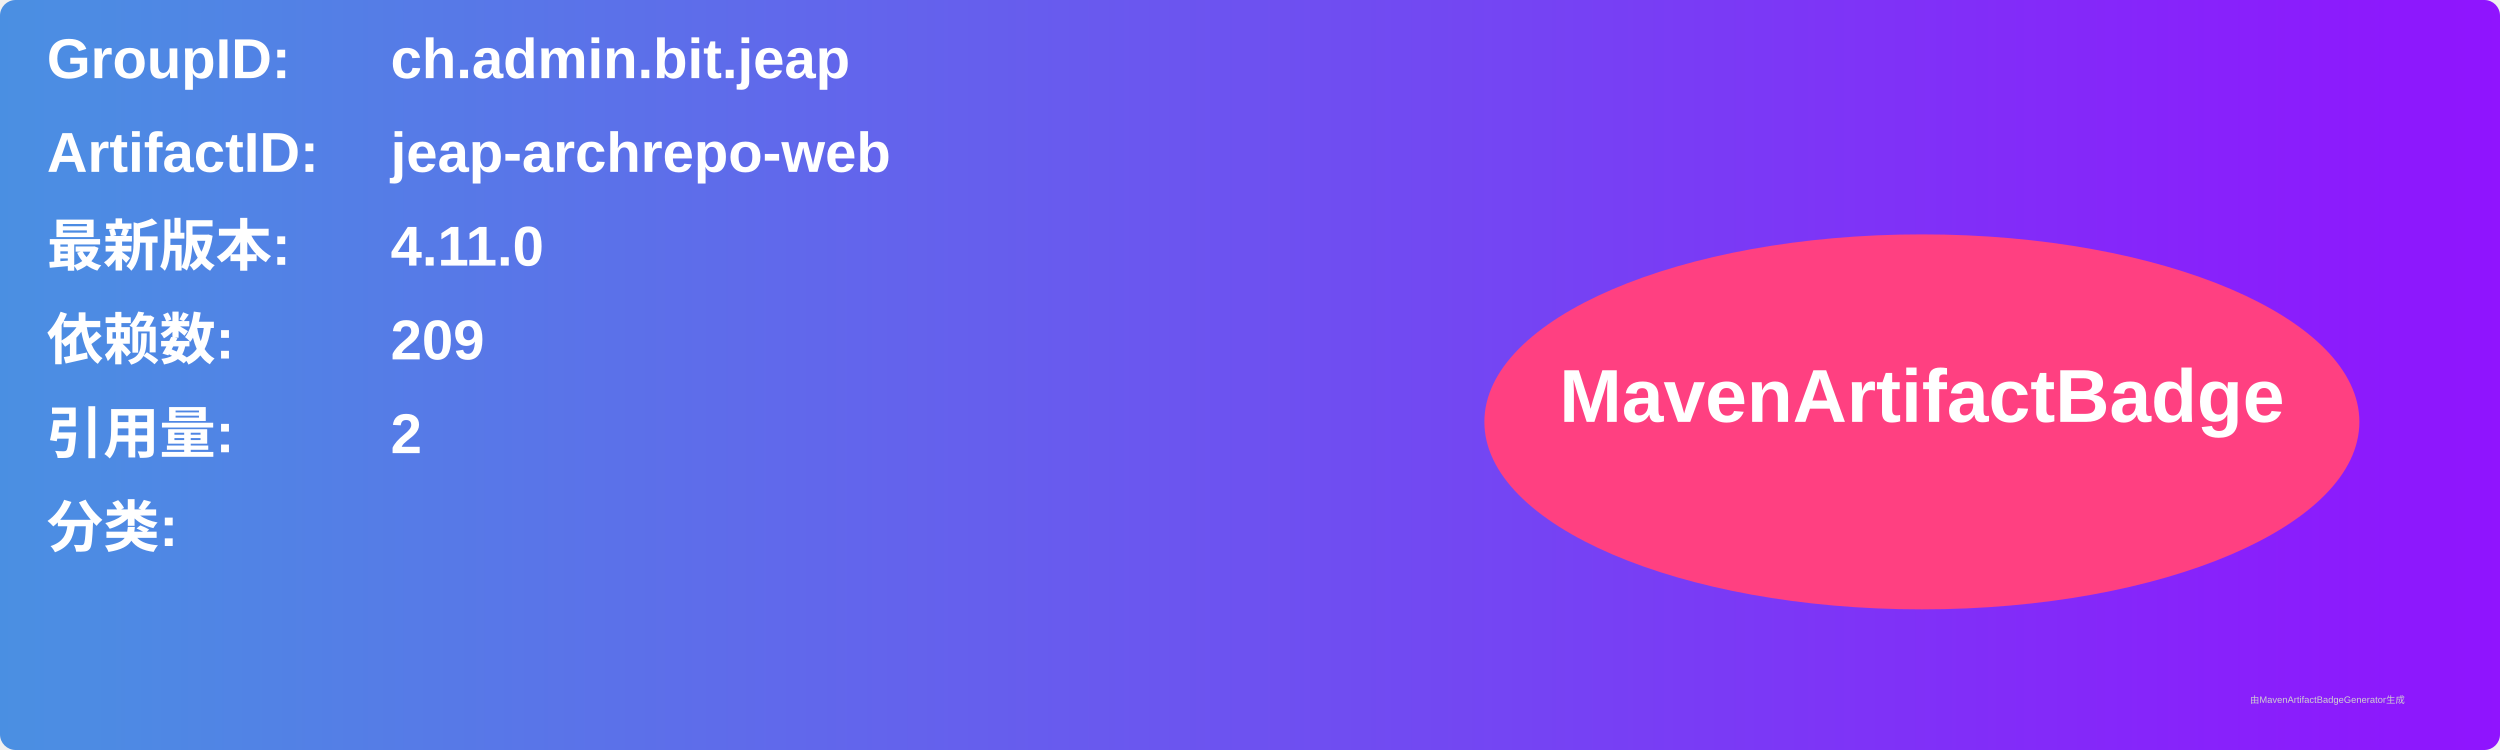
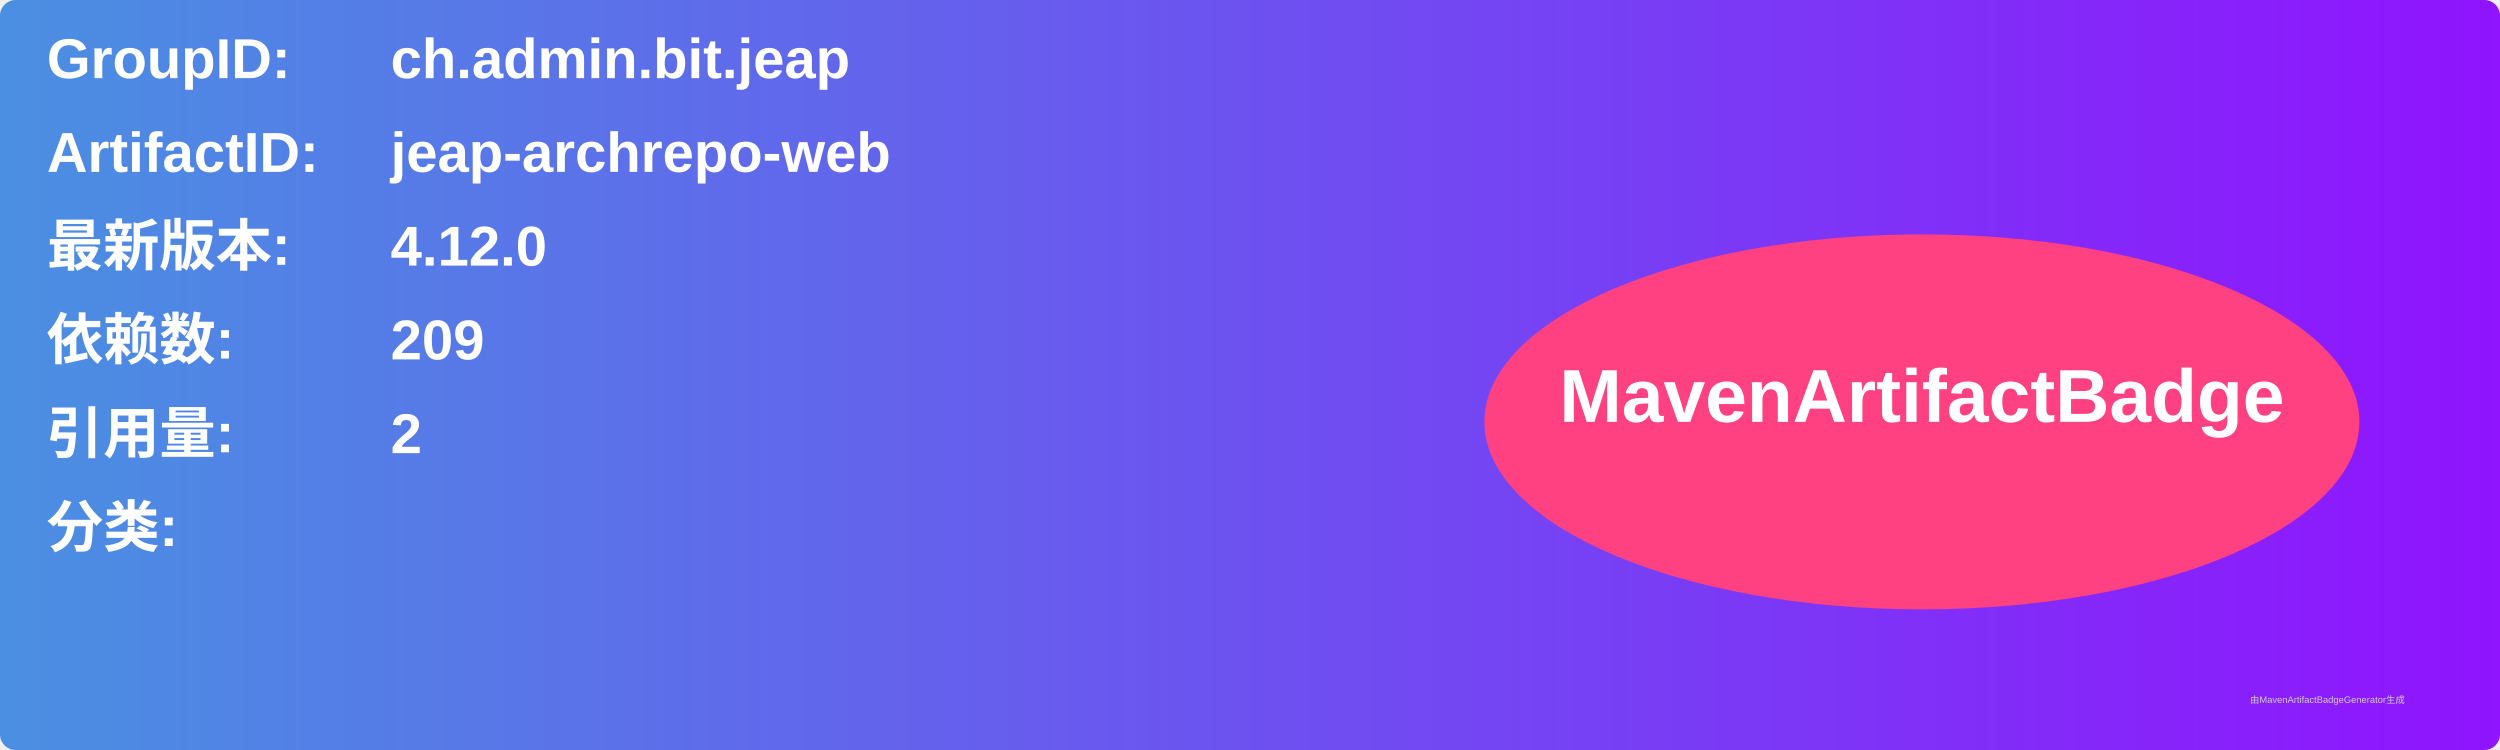
<svg xmlns="http://www.w3.org/2000/svg" width="800" height="240" viewBox="0 0 800 240">
  <linearGradient id="grad" x1="0%" y1="0%" x2="100%" y2="0%">
    <stop offset="0%" stop-color="#4a90e2" />
    <stop offset="100%" stop-color="#9013fe" />
  </linearGradient>
  <rect width="100%" height="100%" rx="5" ry="5" fill="url(#grad)" />
  <g transform="translate(15, 15)">
    <text x="0" y="10" font-family="Arial" font-size="18" fill="white" font-weight="bold" width="260">GroupID:</text>
    <text x="110" y="10" font-family="Arial" font-size="18" fill="white" font-weight="bold" width="460">ch.admin.bit.jeap</text>
    <text x="0" y="40" font-family="Arial" font-size="18" fill="white" font-weight="bold" width="260">ArtifactID:</text>
    <text x="110" y="40" font-family="Arial" font-size="18" fill="white" font-weight="bold" width="460">jeap-archrepo-web</text>
    <text x="0" y="70" font-family="Arial" font-size="18" fill="white" font-weight="bold">最新版本:</text>
    <text x="110" y="70" font-family="Arial" font-size="18" fill="white" font-weight="bold">
-       <tspan font-weight="bold">4.11.0</tspan>
+       <tspan font-weight="bold">4.12.0</tspan>
    </text>
    <text x="0" y="100" font-family="Arial" font-size="18" fill="white" font-weight="bold">依赖数: </text>
    <text x="110" y="100" font-family="Arial" font-size="18" fill="white">
      <tspan font-weight="bold">209</tspan>
    </text>
    <text x="0" y="130" font-family="Arial" font-size="18" fill="white" font-weight="bold">引用量: </text>
    <text x="110" y="130" font-family="Arial" font-size="18" fill="white">
      <tspan font-weight="bold">2</tspan>
    </text>
    <text x="0" y="160" font-family="Arial" font-size="18" fill="white" font-weight="bold">分类:</text>
    <text x="10" y="190" font-family="Arial" font-size="10" fill="white">
      <tspan font-weight="bold" />
    </text>
    <ellipse cx="600" cy="120" rx="140" ry="60" fill="#ff4081" />
    <text x="600" y="120" text-anchor="middle" font-family="Arial" font-size="24" fill="white" font-weight="bold">MavenArtifactBadge</text>
  </g>
  <text x="720" y="225" font-family="Arial" font-size="3" fill="#d0d0d0">由MavenArtifactBadgeGenerator生成</text>
</svg>
